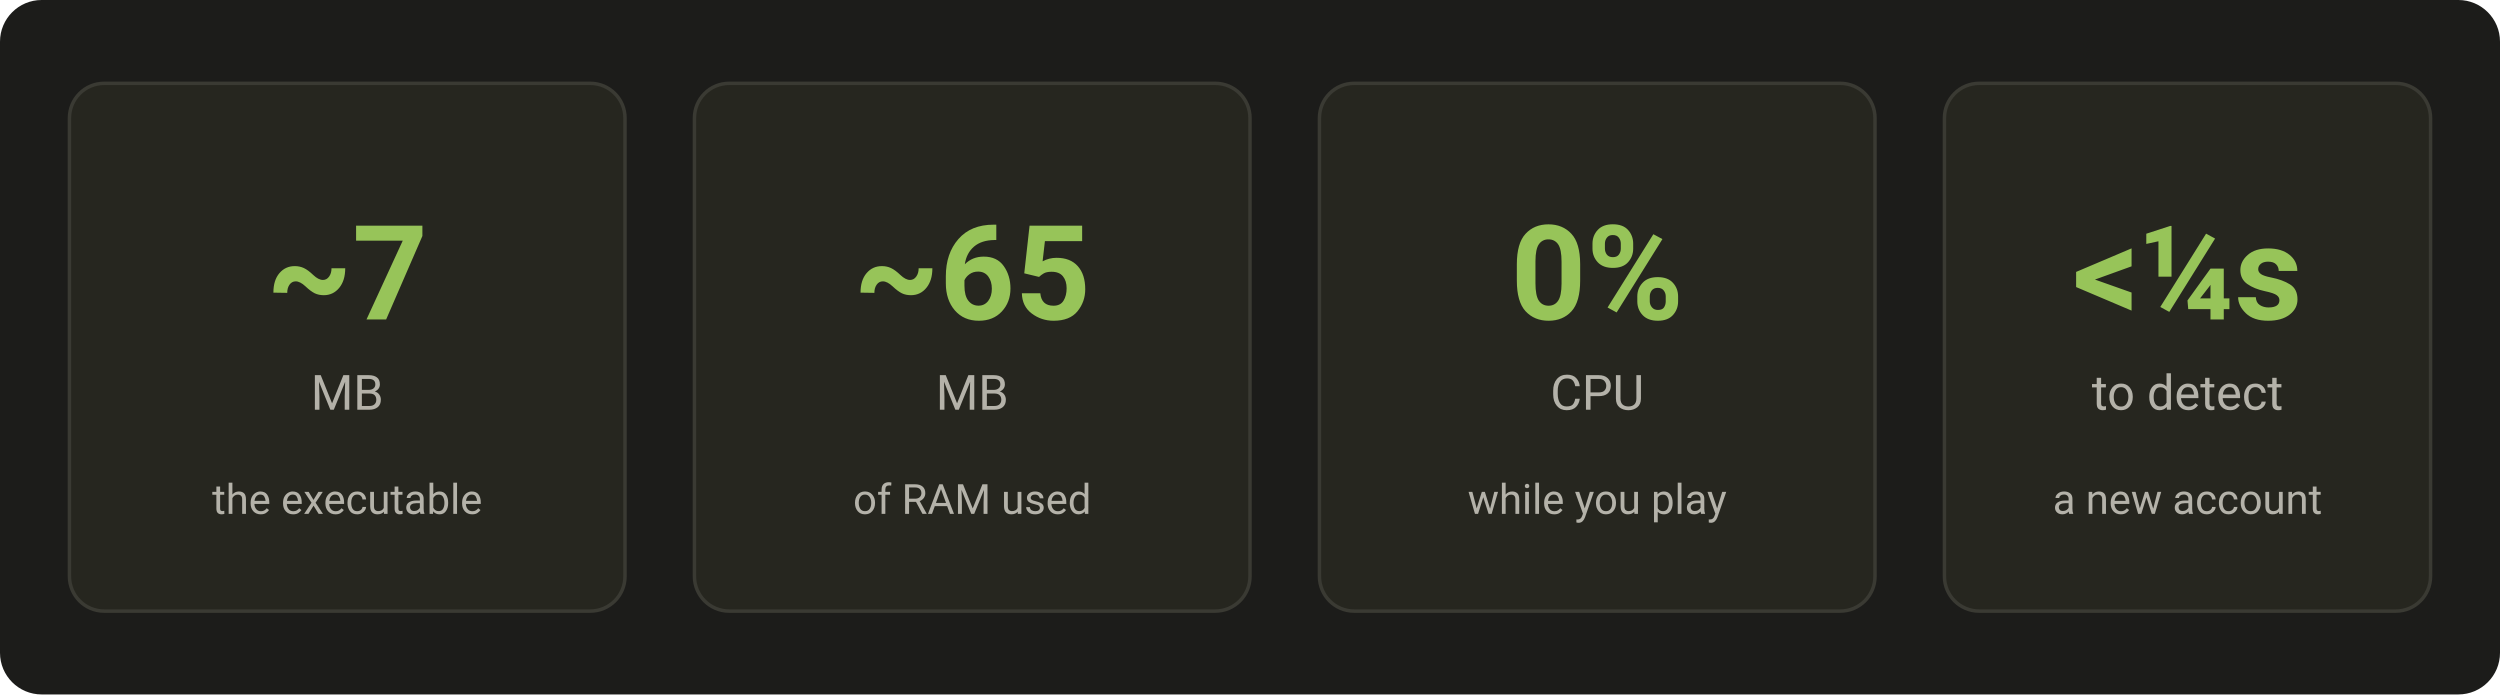
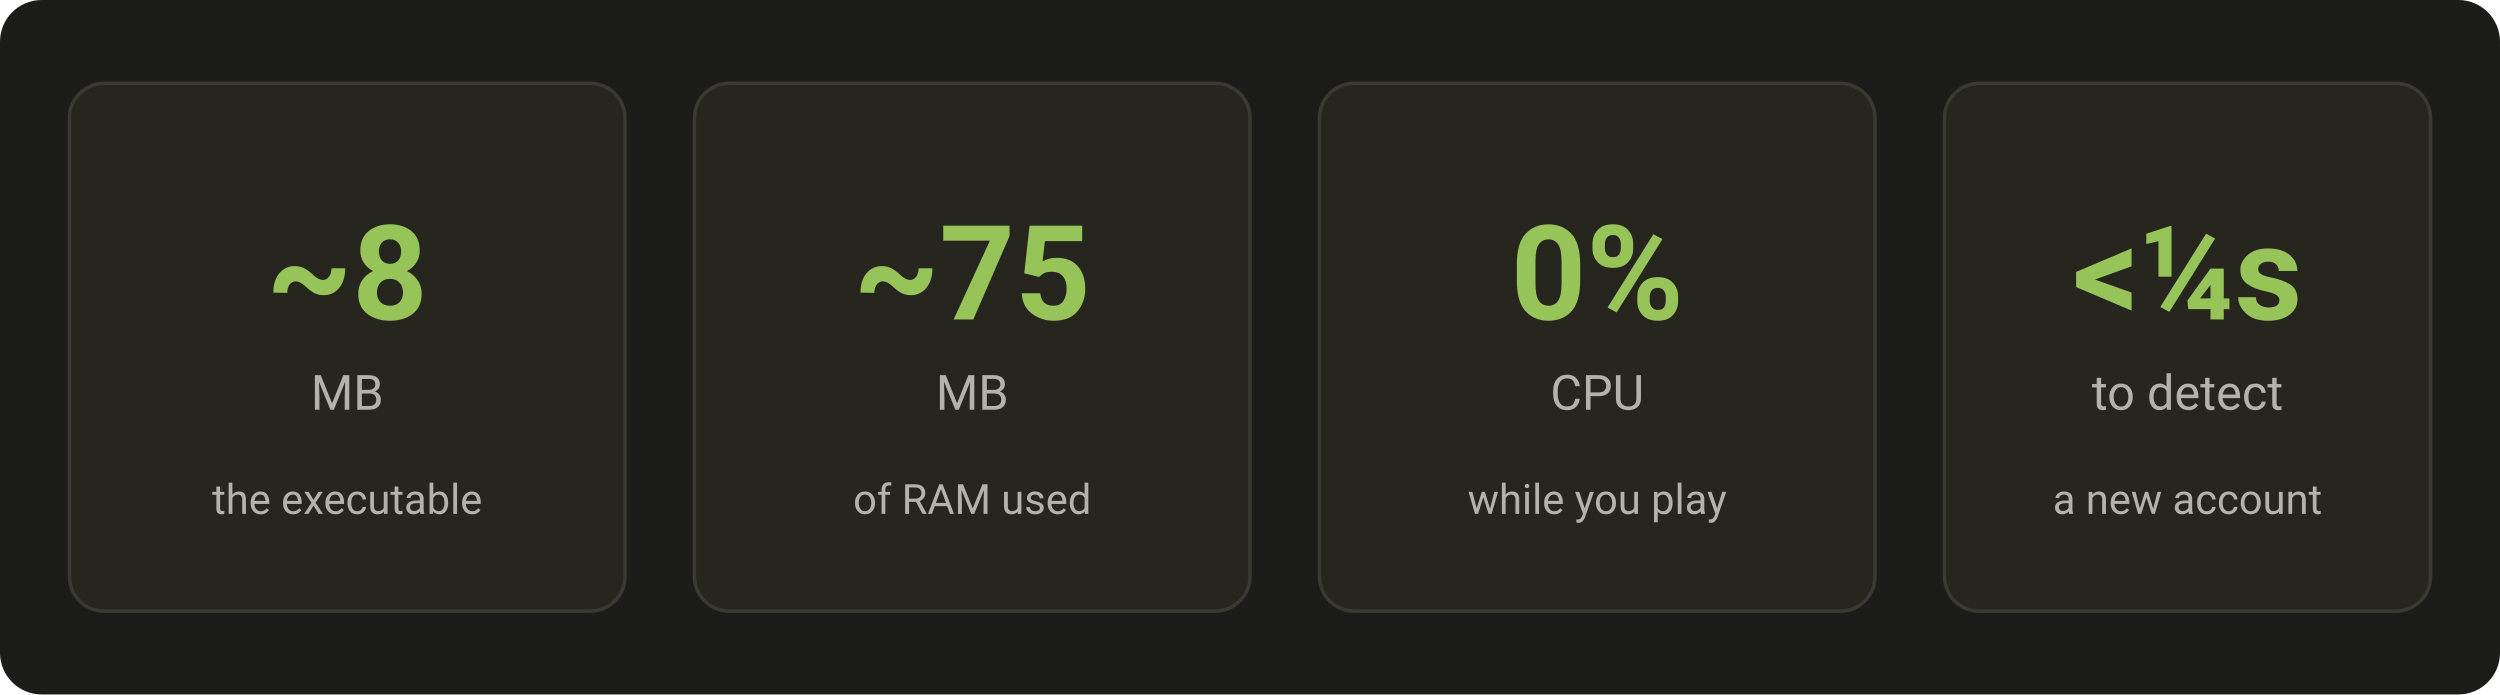
<svg xmlns="http://www.w3.org/2000/svg" viewBox="0 0 720 200" width="720" height="200" font-family="-apple-system, Segoe UI, Roboto, sans-serif">
  <defs>
    <style>
      .card { fill: #26261F; stroke: #3A3A33; stroke-width: 1; }
      .num { fill: #97C459; font-size: 38px; font-weight: 700; }
      .unit { fill: #B4B2A9; font-size: 14px; }
      .label { fill: #B4B2A9; font-size: 12px; }
    </style>
  </defs>
  <rect x="0" y="0" width="720" height="200" fill="#1C1C1A" rx="12" />
  <rect class="card" x="20" y="24" width="160" height="152" rx="10" />
-   <text class="num" x="100" y="92" text-anchor="middle">~7</text>
+   <text class="num" x="100" y="92" text-anchor="middle">~8</text>
  <text class="unit" x="100" y="118" text-anchor="middle">MB</text>
  <text class="label" x="100" y="148" text-anchor="middle">the executable</text>
  <rect class="card" x="200" y="24" width="160" height="152" rx="10" />
-   <text class="num" x="280" y="92" text-anchor="middle">~65</text>
+   <text class="num" x="280" y="92" text-anchor="middle">~75</text>
  <text class="unit" x="280" y="118" text-anchor="middle">MB</text>
  <text class="label" x="280" y="148" text-anchor="middle">of RAM used</text>
  <rect class="card" x="380" y="24" width="160" height="152" rx="10" />
  <text class="num" x="460" y="92" text-anchor="middle">0%</text>
  <text class="unit" x="460" y="118" text-anchor="middle">CPU</text>
  <text class="label" x="460" y="148" text-anchor="middle">while you play</text>
  <rect class="card" x="560" y="24" width="140" height="152" rx="10" />
  <text class="num" x="630" y="92" text-anchor="middle">&lt;¼s</text>
  <text class="unit" x="630" y="118" text-anchor="middle">to detect</text>
  <text class="label" x="630" y="148" text-anchor="middle">a new account</text>
</svg>
